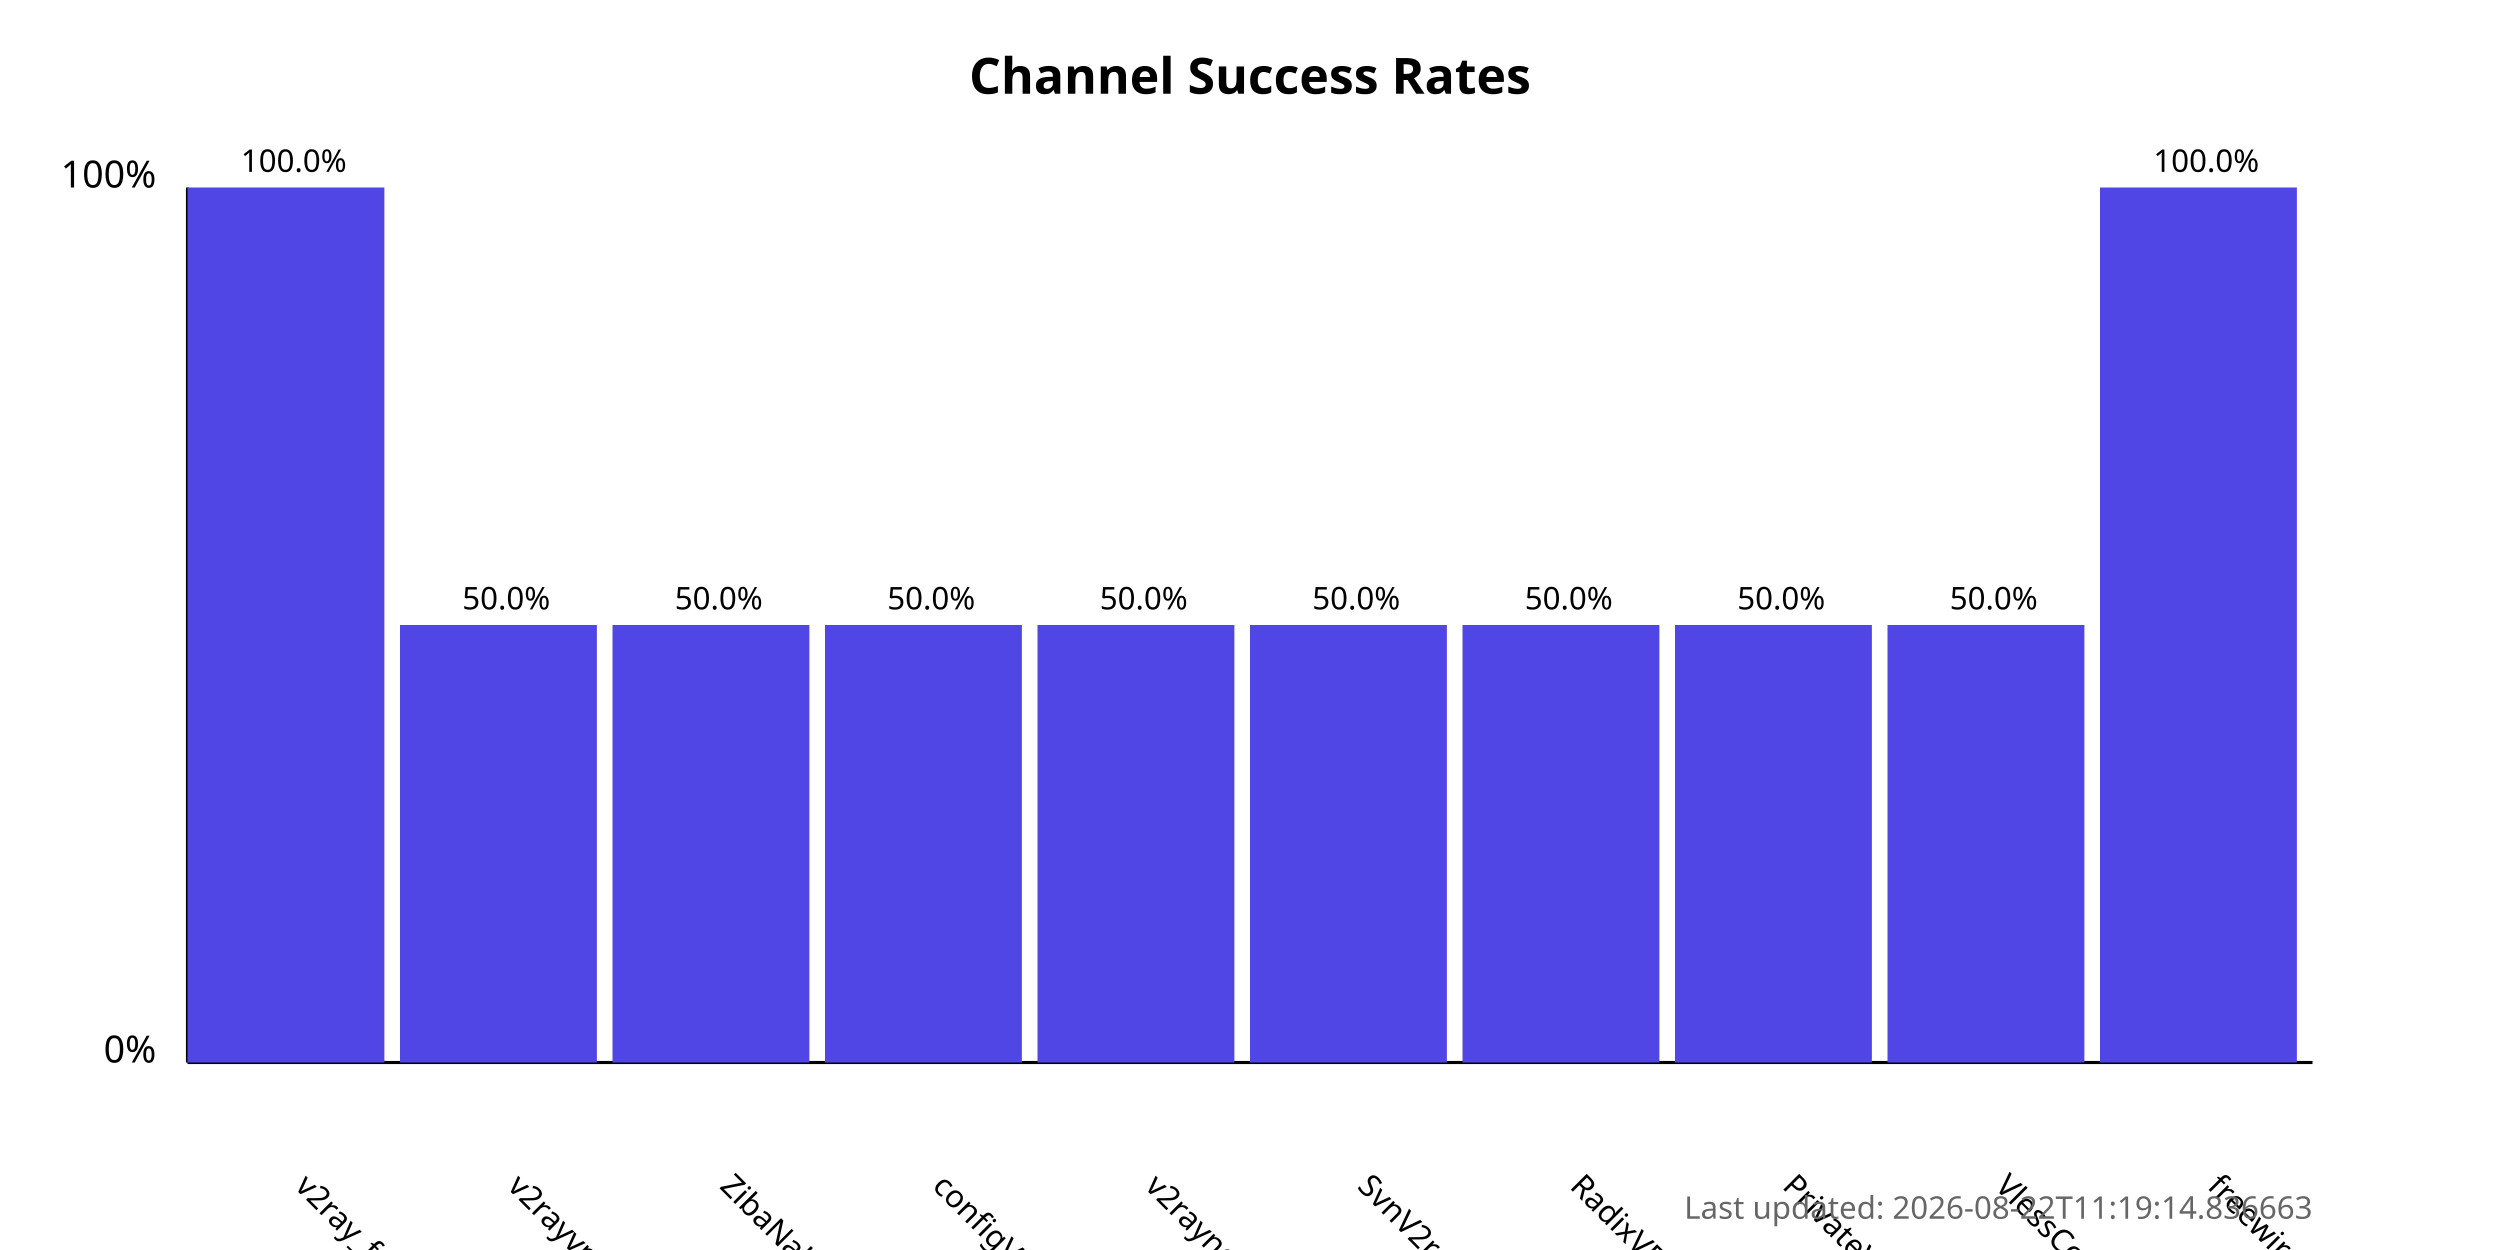
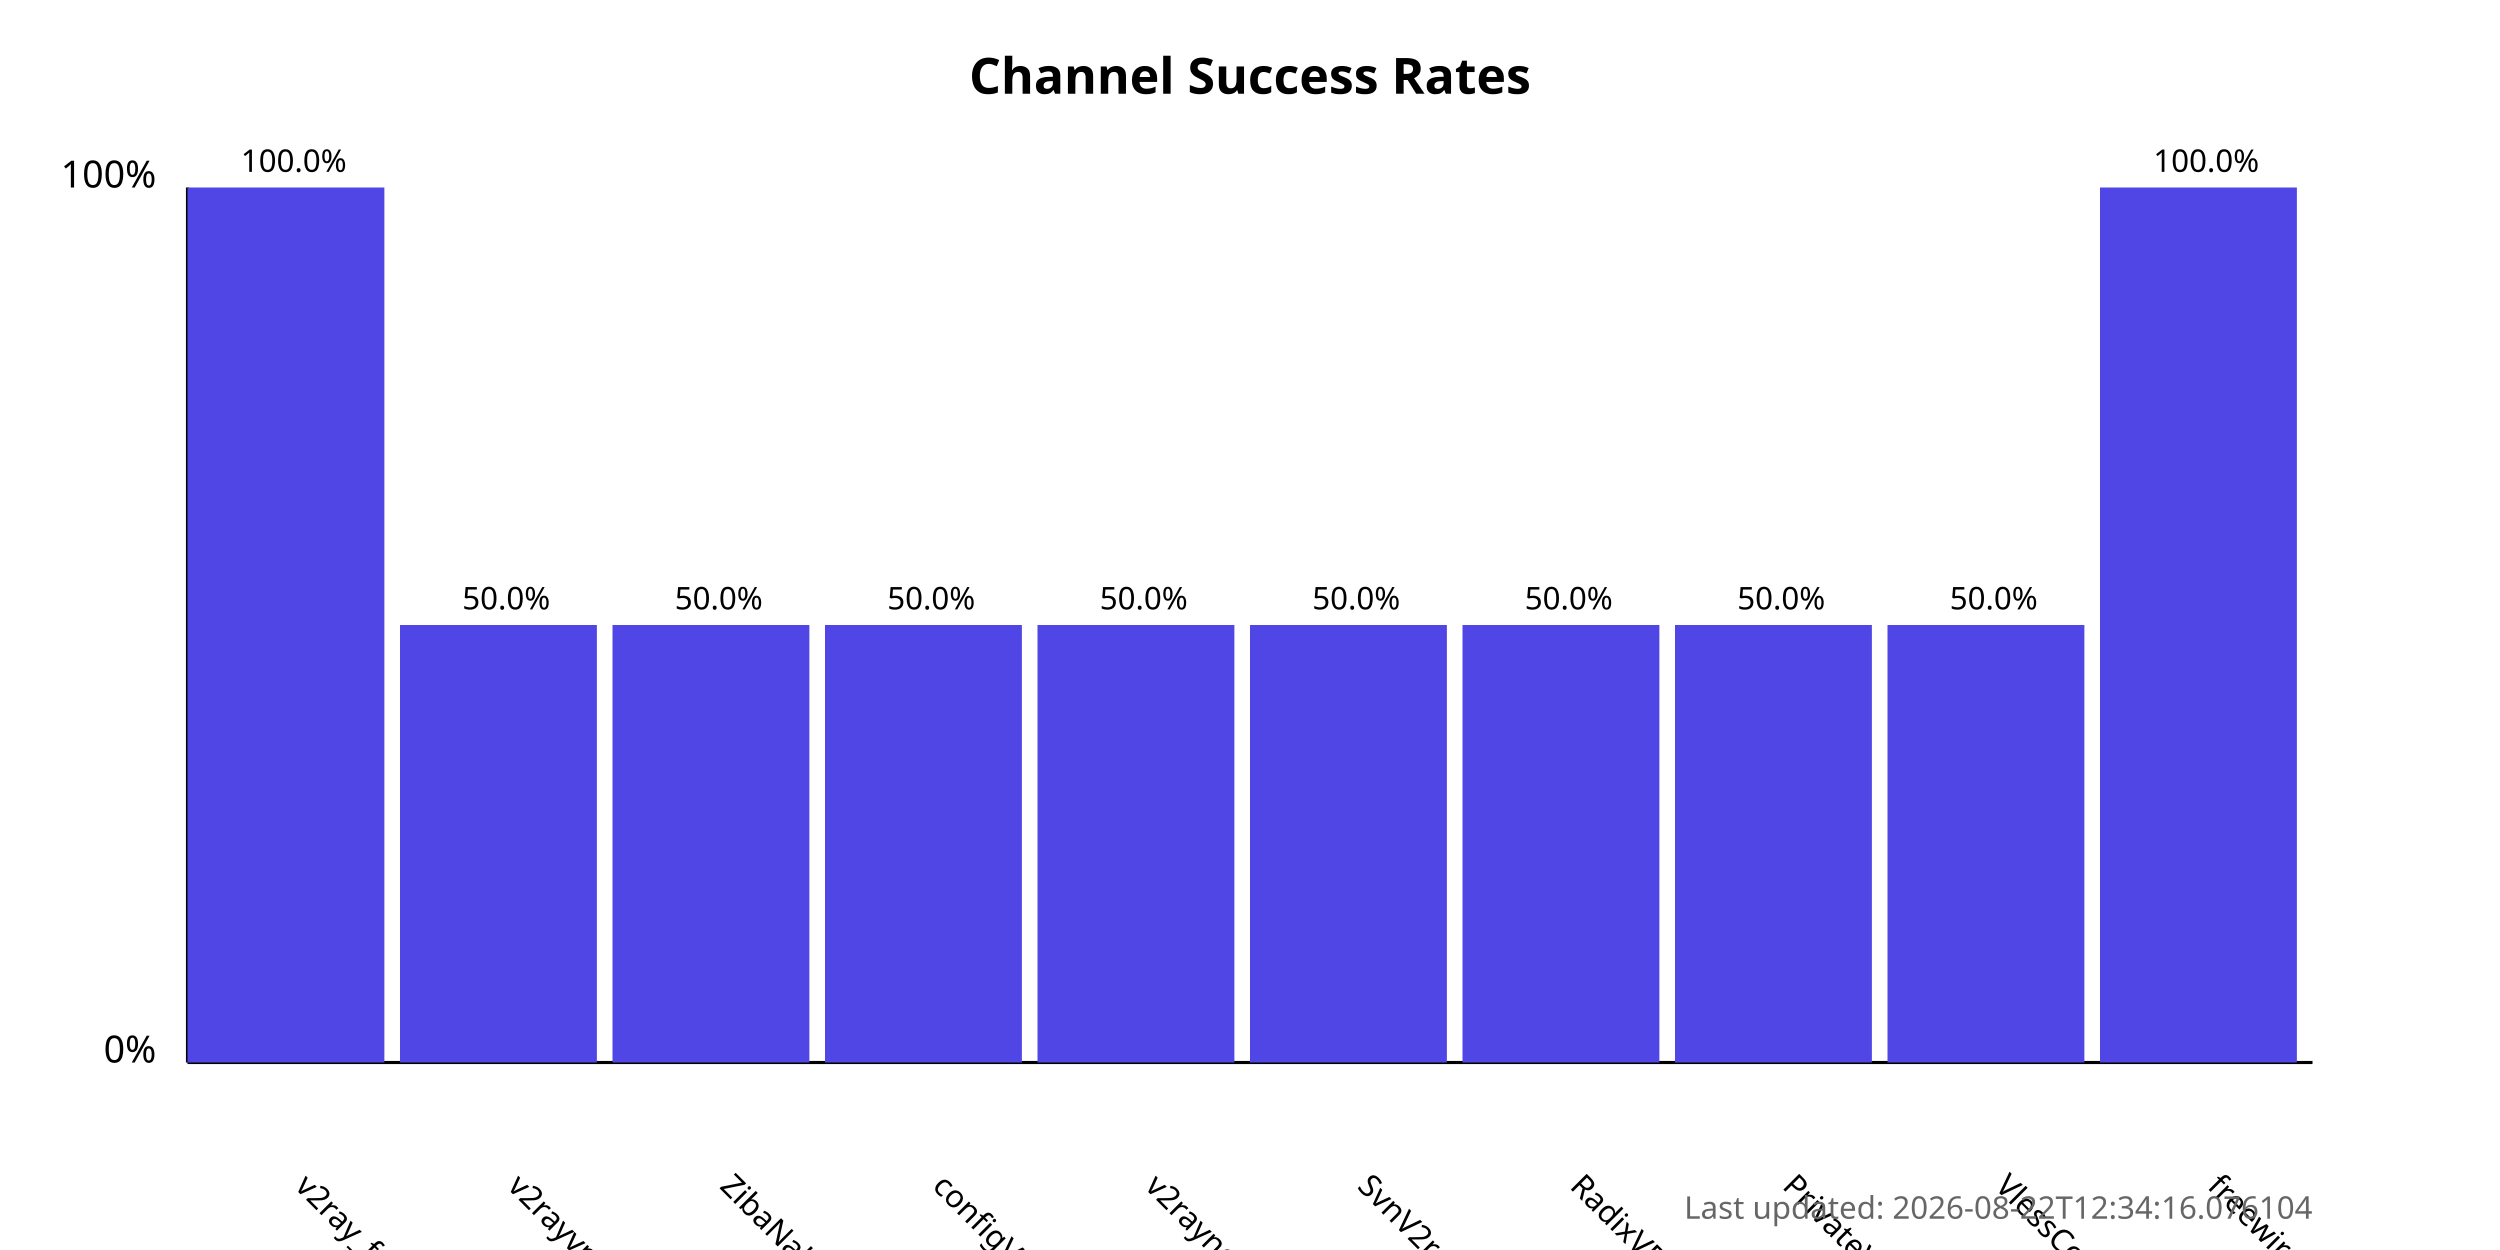
<svg xmlns="http://www.w3.org/2000/svg" width="800" height="400">
  <style>
            .chart-title { font: bold 16px sans-serif; }
            .axis-label { font: 12px sans-serif; }
            .tick-label { font: 10px sans-serif; }
            .bar { fill: #4f46e5; }
            .bar:hover { fill: #6366f1; }
            .timestamp { font: 10px sans-serif; fill: #666; }
        </style>
  <text x="400.0" y="30" text-anchor="middle" class="chart-title">
            Channel Success Rates
        </text>
  <line x1="60" y1="340" x2="60" y2="60" stroke="black" stroke-width="1" />
  <line x1="60" y1="340" x2="740" y2="340" stroke="black" stroke-width="1" />
  <text x="50" y="340" text-anchor="end" class="axis-label">0%</text>
  <text x="50" y="60" text-anchor="end" class="axis-label">100%</text>
  <g>
    <rect x="60" y="60.0" width="63.0" height="280.0" class="bar" />
    <text x="94.0" y="380" transform="rotate(45, 94.0, 380)" text-anchor="start" class="tick-label">
                v2ray_free_conf
            </text>
    <text x="94.0" y="55.0" text-anchor="middle" class="tick-label">
                100.0%
            </text>
  </g>
  <g>
    <rect x="128.0" y="200.0" width="63.0" height="140.0" class="bar" />
    <text x="162.0" y="380" transform="rotate(45, 162.0, 380)" text-anchor="start" class="tick-label">
                v2rayvpno
            </text>
    <text x="162.0" y="195.0" text-anchor="middle" class="tick-label">
                50.0%
            </text>
  </g>
  <g>
    <rect x="196.0" y="200.0" width="63.0" height="140.0" class="bar" />
    <text x="230.0" y="380" transform="rotate(45, 230.0, 380)" text-anchor="start" class="tick-label">
                ZibaNabz
            </text>
    <text x="230.0" y="195.0" text-anchor="middle" class="tick-label">
                50.0%
            </text>
  </g>
  <g>
    <rect x="264.0" y="200.0" width="63.0" height="140.0" class="bar" />
    <text x="298.0" y="380" transform="rotate(45, 298.0, 380)" text-anchor="start" class="tick-label">
                configV2rayForFree
            </text>
    <text x="298.0" y="195.0" text-anchor="middle" class="tick-label">
                50.0%
            </text>
  </g>
  <g>
    <rect x="332.0" y="200.0" width="63.0" height="140.0" class="bar" />
    <text x="366.0" y="380" transform="rotate(45, 366.0, 380)" text-anchor="start" class="tick-label">
                v2rayngvpn
            </text>
    <text x="366.0" y="195.0" text-anchor="middle" class="tick-label">
                50.0%
            </text>
  </g>
  <g>
    <rect x="400.0" y="200.0" width="63.0" height="140.0" class="bar" />
    <text x="434.0" y="380" transform="rotate(45, 434.0, 380)" text-anchor="start" class="tick-label">
                SvnV2ray
            </text>
    <text x="434.0" y="195.0" text-anchor="middle" class="tick-label">
                50.0%
            </text>
  </g>
  <g>
    <rect x="468.0" y="200.0" width="63.0" height="140.0" class="bar" />
    <text x="502.0" y="380" transform="rotate(45, 502.0, 380)" text-anchor="start" class="tick-label">
                RadixVPN
            </text>
    <text x="502.0" y="195.0" text-anchor="middle" class="tick-label">
                50.0%
            </text>
  </g>
  <g>
    <rect x="536.0" y="200.0" width="63.0" height="140.0" class="bar" />
    <text x="570.0" y="380" transform="rotate(45, 570.0, 380)" text-anchor="start" class="tick-label">
                PrivateVPNs
            </text>
    <text x="570.0" y="195.0" text-anchor="middle" class="tick-label">
                50.0%
            </text>
  </g>
  <g>
    <rect x="604.0" y="200.0" width="63.0" height="140.0" class="bar" />
    <text x="638.0" y="380" transform="rotate(45, 638.0, 380)" text-anchor="start" class="tick-label">
                VlessConfig
            </text>
    <text x="638.0" y="195.0" text-anchor="middle" class="tick-label">
                50.0%
            </text>
  </g>
  <g>
    <rect x="672.0" y="60.0" width="63.0" height="280.0" class="bar" />
    <text x="706.0" y="380" transform="rotate(45, 706.0, 380)" text-anchor="start" class="tick-label">
                freewireguard
            </text>
    <text x="706.0" y="55.0" text-anchor="middle" class="tick-label">
                100.0%
            </text>
  </g>
  <text x="740" y="390" text-anchor="end" class="timestamp">
-             Last updated: 2026-08-22T11:19:14.836663
+             Last updated: 2026-08-22T12:34:16.076104
        </text>
</svg>
